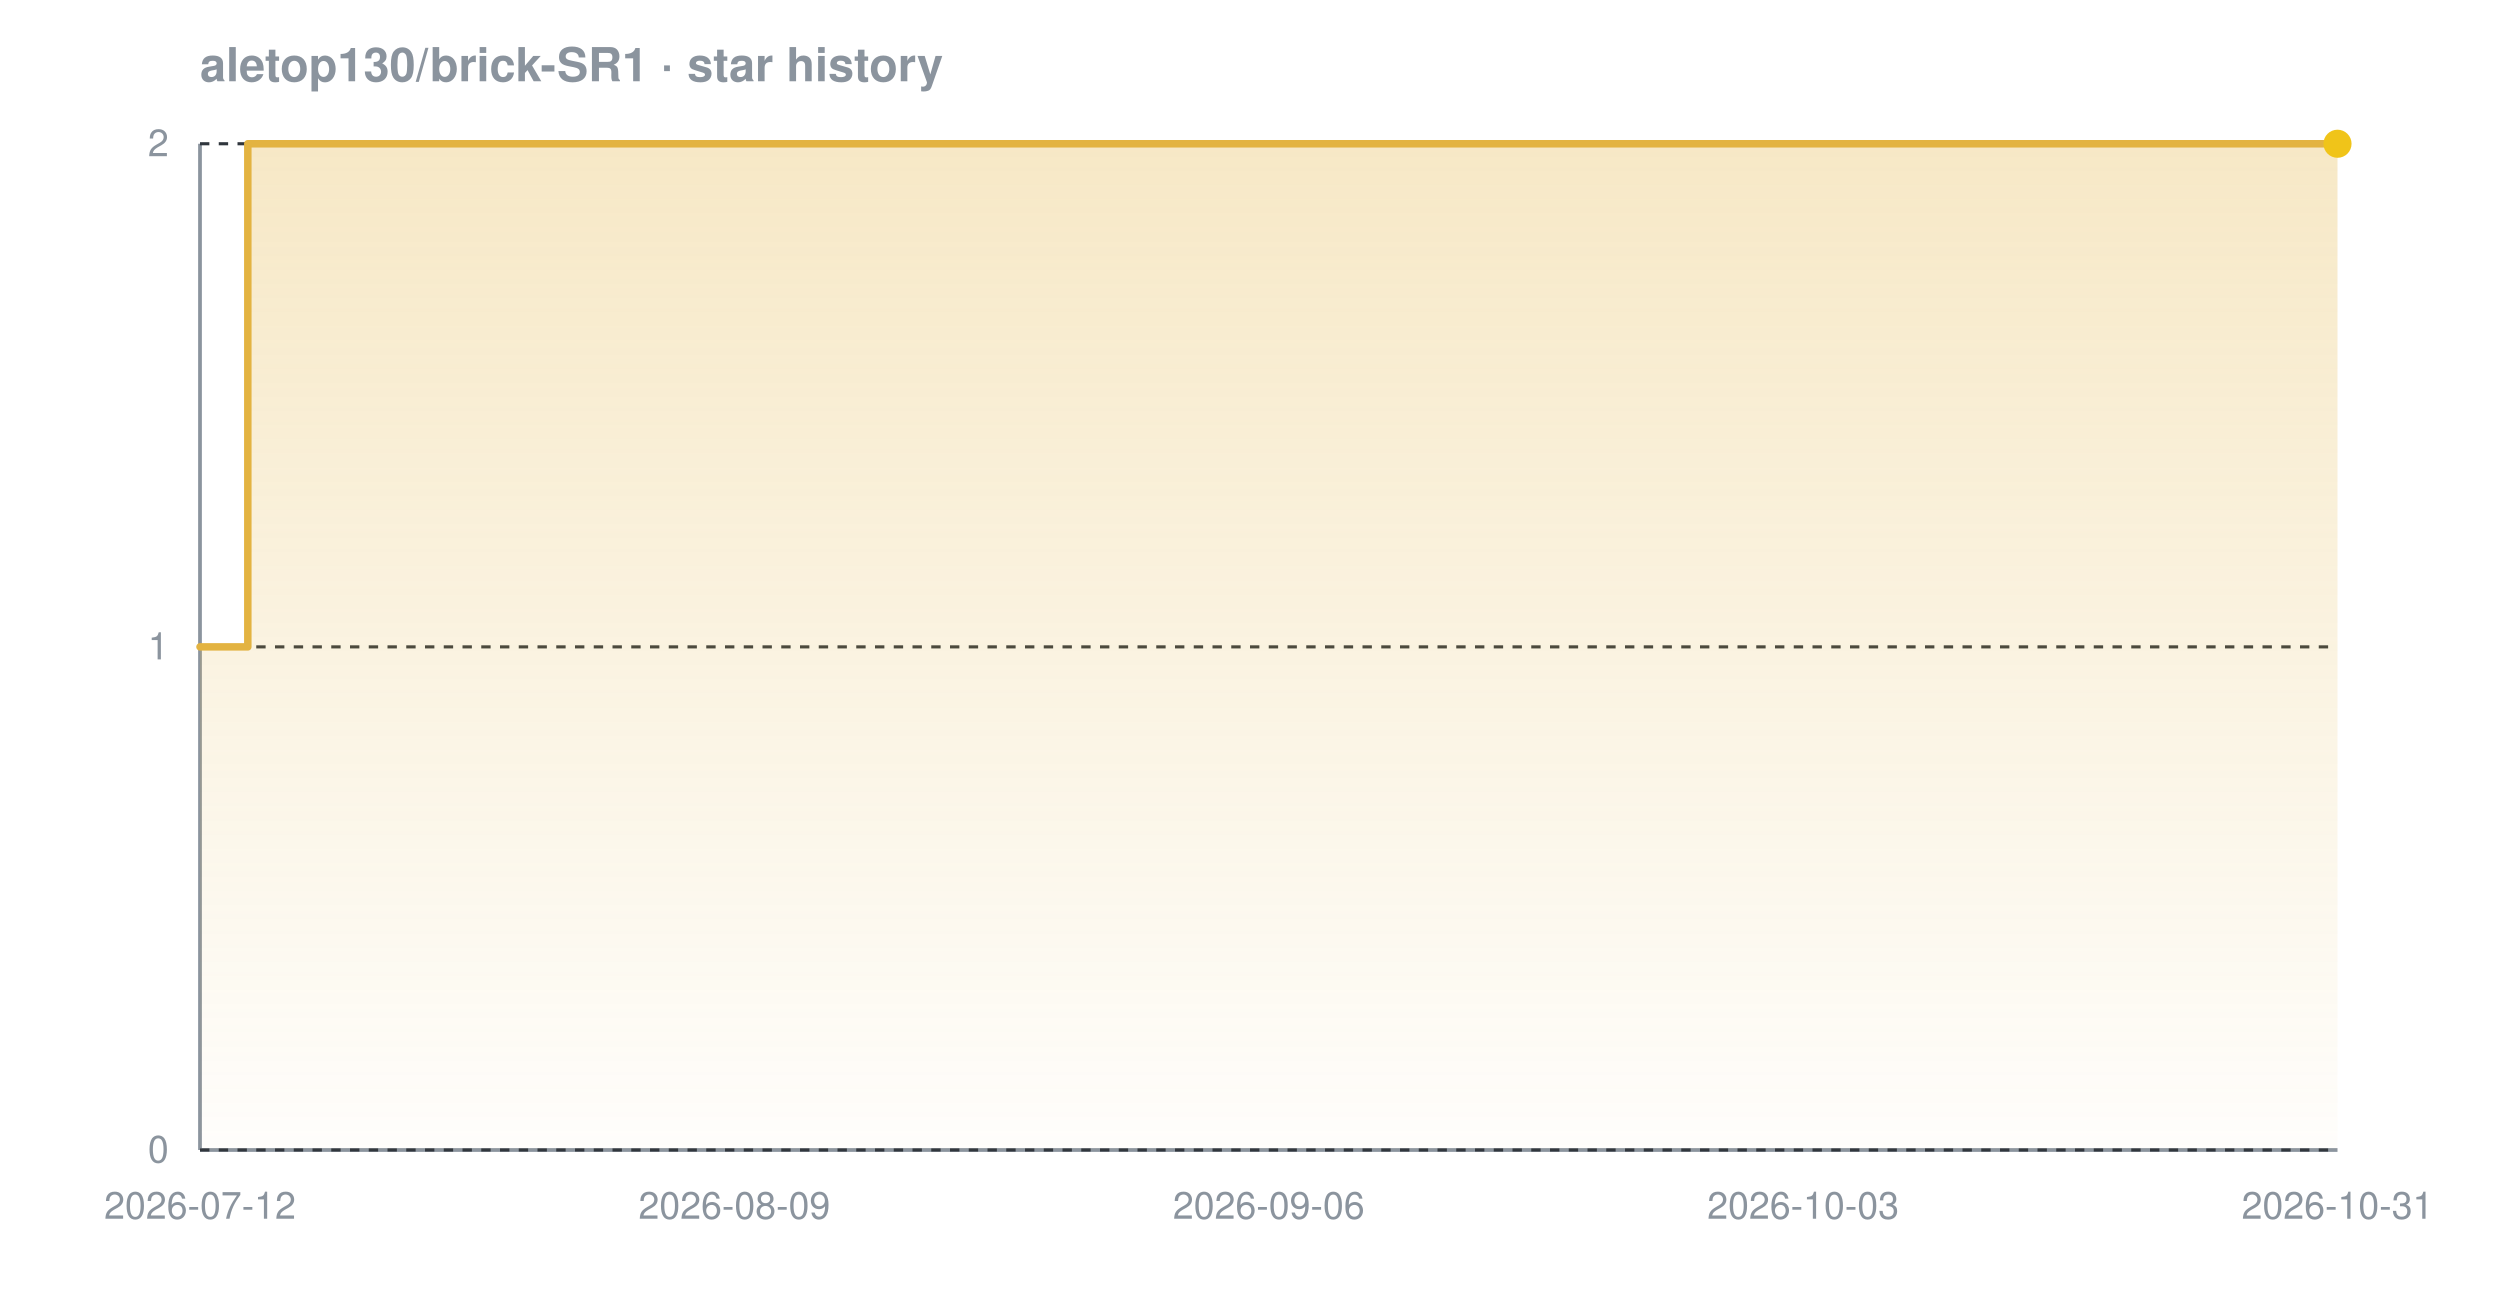
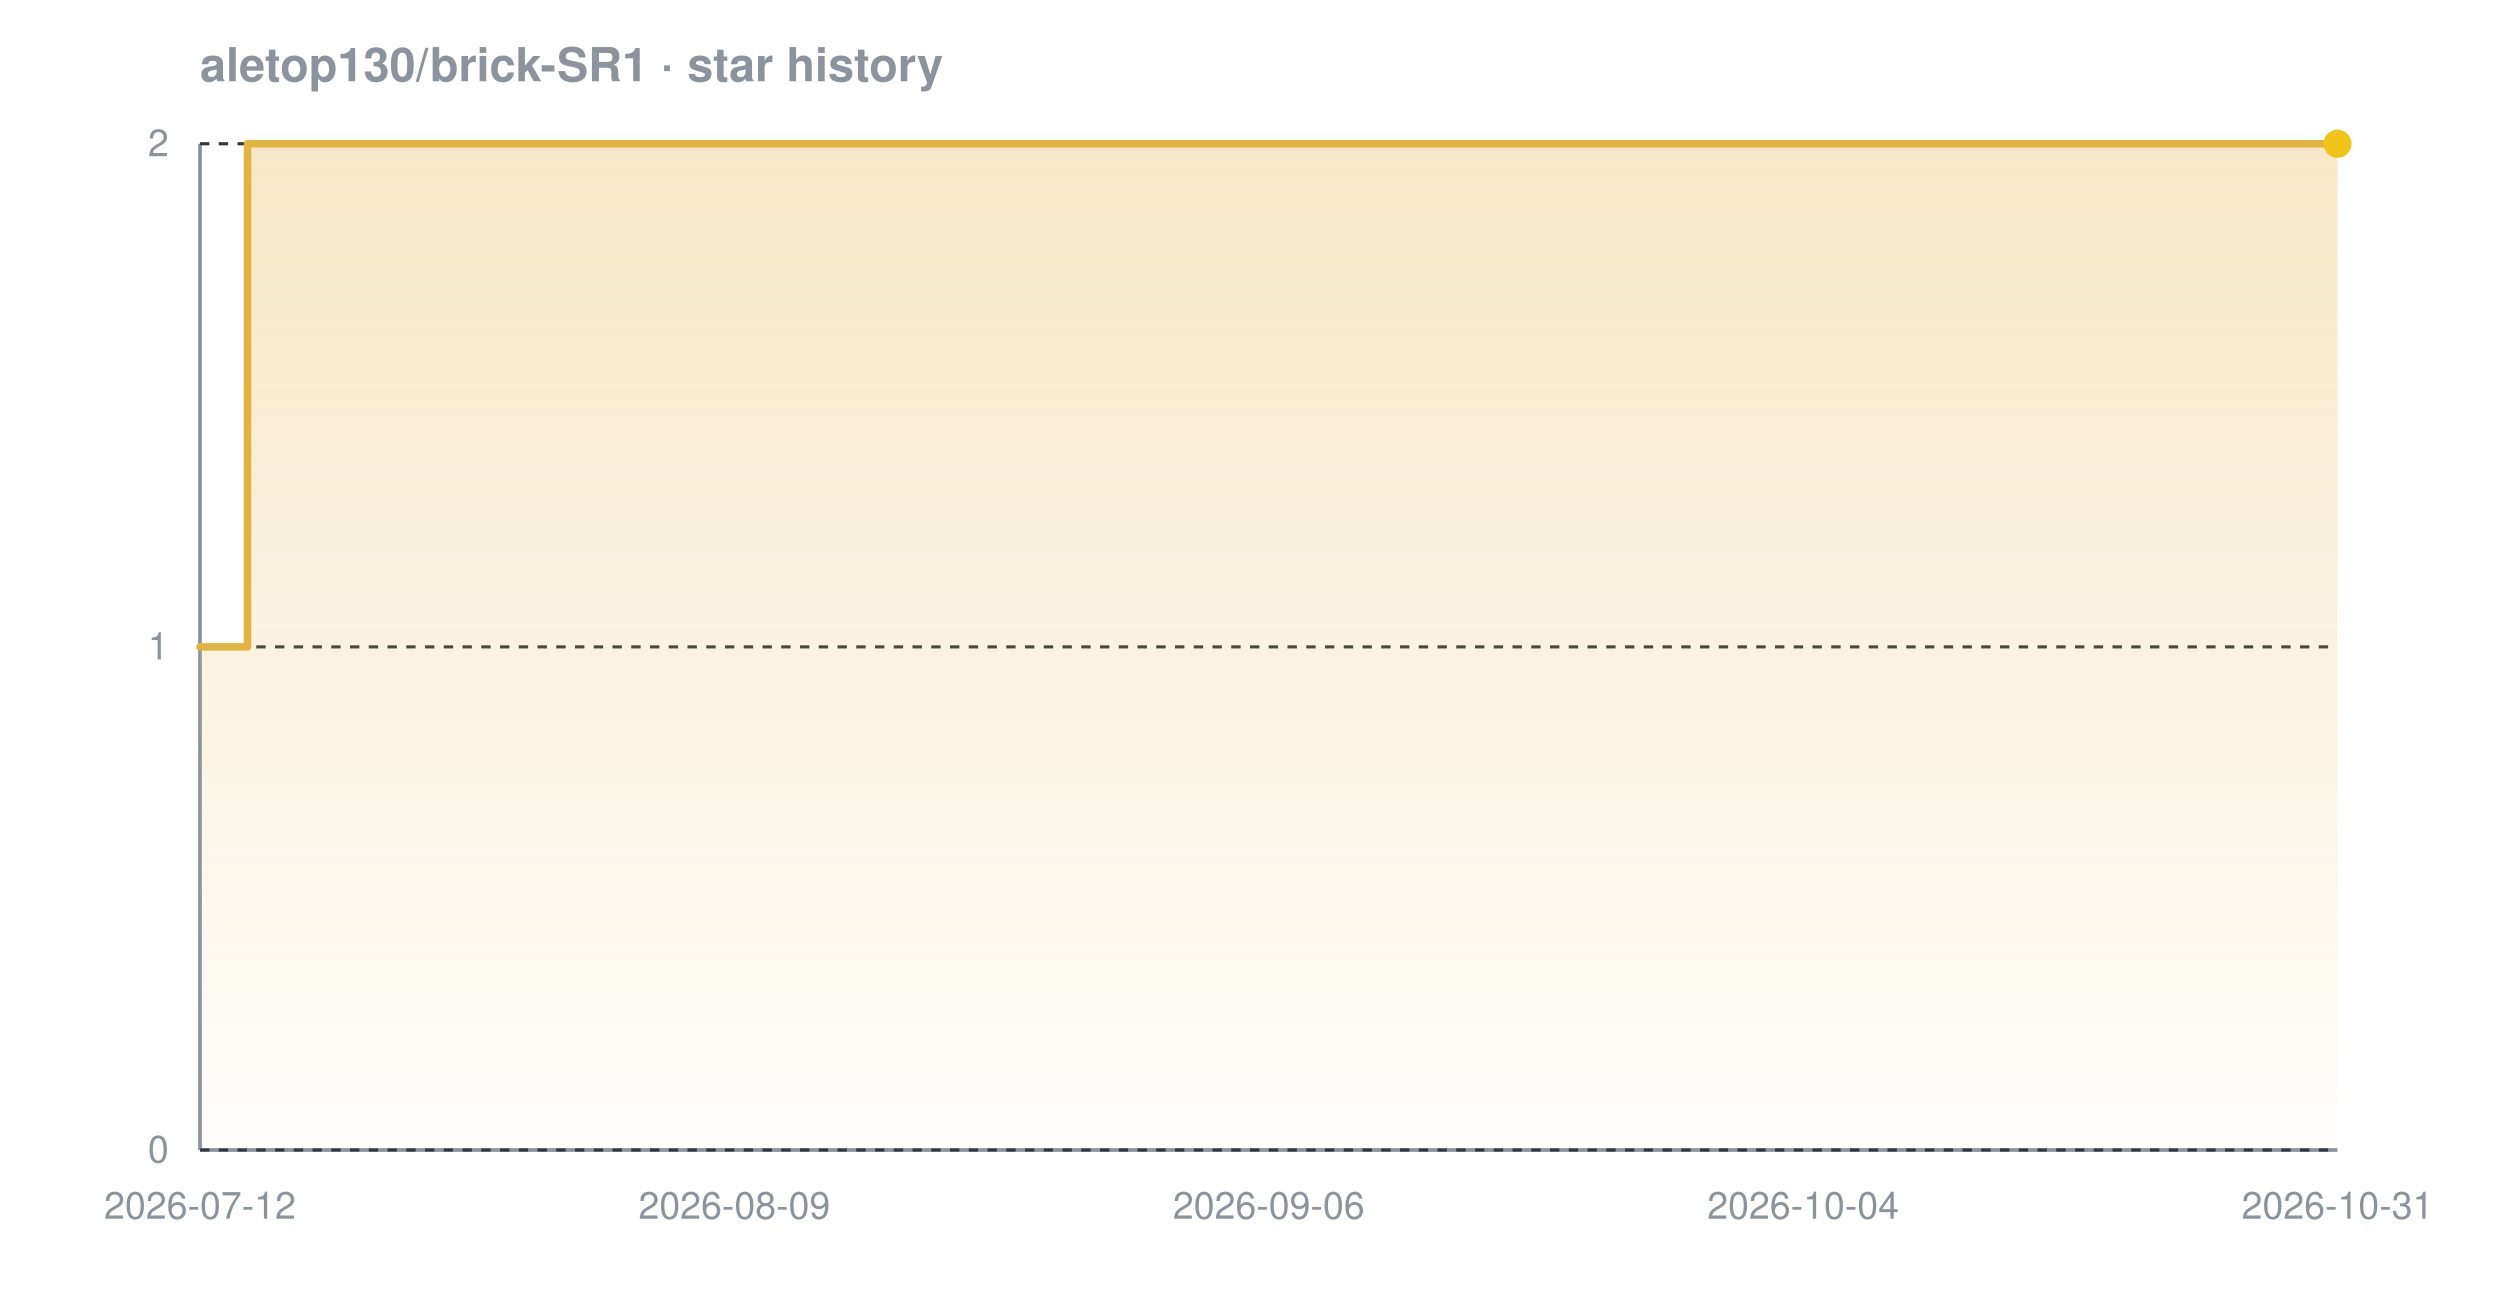
<svg xmlns="http://www.w3.org/2000/svg" width="800" height="420" viewBox="0 0 800 420" font-family="-apple-system,BlinkMacSystemFont,'Segoe UI',Helvetica,Arial,sans-serif" role="img" aria-label="Star history chart for aletop130/brick-SR1">
  <defs>
    <linearGradient id="grad-dark" x1="0" y1="0" x2="0" y2="1">
      <stop offset="0%" stop-color="#e3b341" stop-opacity="0.30" />
      <stop offset="100%" stop-color="#e3b341" stop-opacity="0.02" />
    </linearGradient>
  </defs>
  <text x="64" y="26" font-size="15" font-weight="600" fill="#8b949e">aletop130/brick-SR1 · star history</text>
  <line x1="64" y1="368" x2="748" y2="368" stroke="#8b949e" stroke-width="1.2" />
  <line x1="64" y1="46" x2="64" y2="368" stroke="#8b949e" stroke-width="1.2" />
  <line x1="64" y1="368.0" x2="748" y2="368.0" stroke="#30363d" stroke-width="1" stroke-dasharray="3 3" />
  <line x1="64" y1="207.0" x2="748" y2="207.0" stroke="#30363d" stroke-width="1" stroke-dasharray="3 3" />
  <line x1="64" y1="46.0" x2="748" y2="46.0" stroke="#30363d" stroke-width="1" stroke-dasharray="3 3" />
-   <path d="M 64.0 207.0 L 79.3 207.0 L 79.3 46.0 L 748.0 46.0 L 748.0 46.0 L 748.0 368.0 L 64.0 368.0 Z" fill="url(#grad-dark)" />
-   <path d="M 64.0 207.0 L 79.3 207.0 L 79.3 46.0 L 748.0 46.0 L 748.0 46.0" fill="none" stroke="#e3b341" stroke-width="2.4" stroke-linejoin="round" stroke-linecap="round" />
+   <path d="M 64.0 207.0 L 79.2 207.0 L 79.2 46.0 L 748.0 46.0 L 748.0 46.0 L 748.0 368.0 L 64.0 368.0 Z" fill="url(#grad-dark)" />
+   <path d="M 64.0 207.0 L 79.2 207.0 L 79.2 46.0 L 748.0 46.0 L 748.0 46.0" fill="none" stroke="#e3b341" stroke-width="2.4" stroke-linejoin="round" stroke-linecap="round" />
  <circle cx="748.0" cy="46.0" r="4.5" fill="#f0c419" />
  <text x="54" y="372.0" text-anchor="end" font-size="12" fill="#8b949e">0</text>
  <text x="54" y="211.0" text-anchor="end" font-size="12" fill="#8b949e">1</text>
  <text x="54" y="50.0" text-anchor="end" font-size="12" fill="#8b949e">2</text>
  <text x="64.0" y="390" text-anchor="middle" font-size="12" fill="#8b949e">2026-07-12</text>
  <text x="235.0" y="390" text-anchor="middle" font-size="12" fill="#8b949e">2026-08-09</text>
  <text x="406.0" y="390" text-anchor="middle" font-size="12" fill="#8b949e">2026-09-06</text>
-   <text x="577.0" y="390" text-anchor="middle" font-size="12" fill="#8b949e">2026-10-03</text>
+   <text x="577.0" y="390" text-anchor="middle" font-size="12" fill="#8b949e">2026-10-04</text>
  <text x="748.0" y="390" text-anchor="middle" font-size="12" fill="#8b949e">2026-10-31</text>
</svg>
